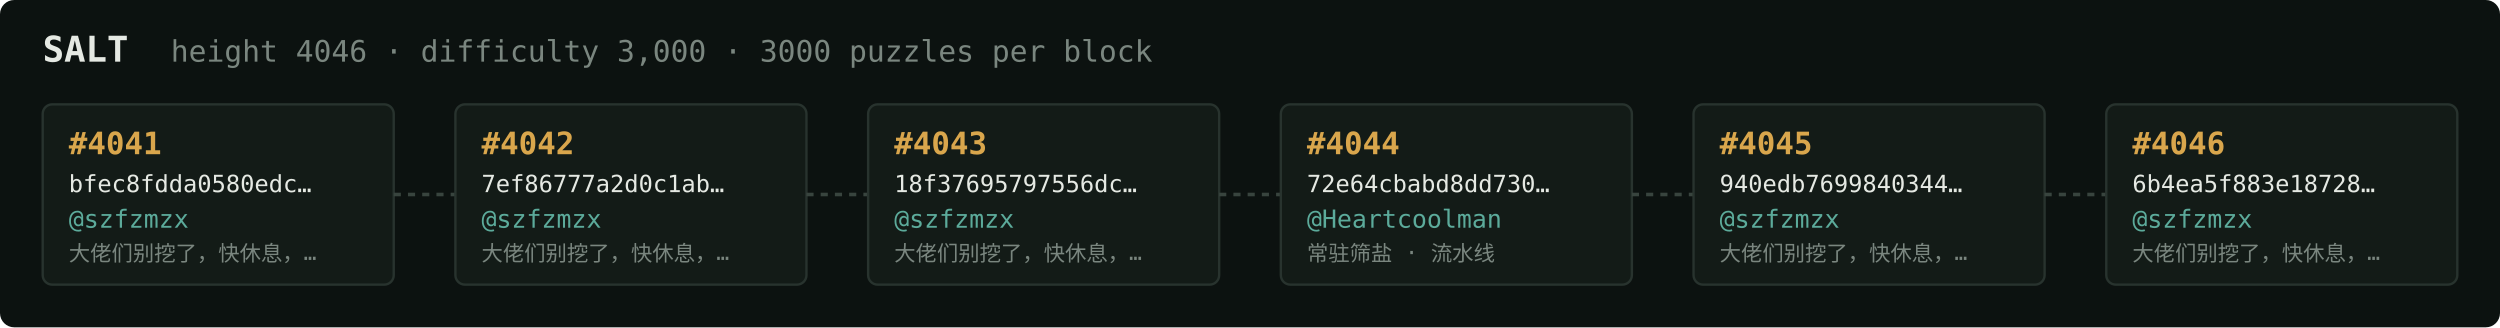
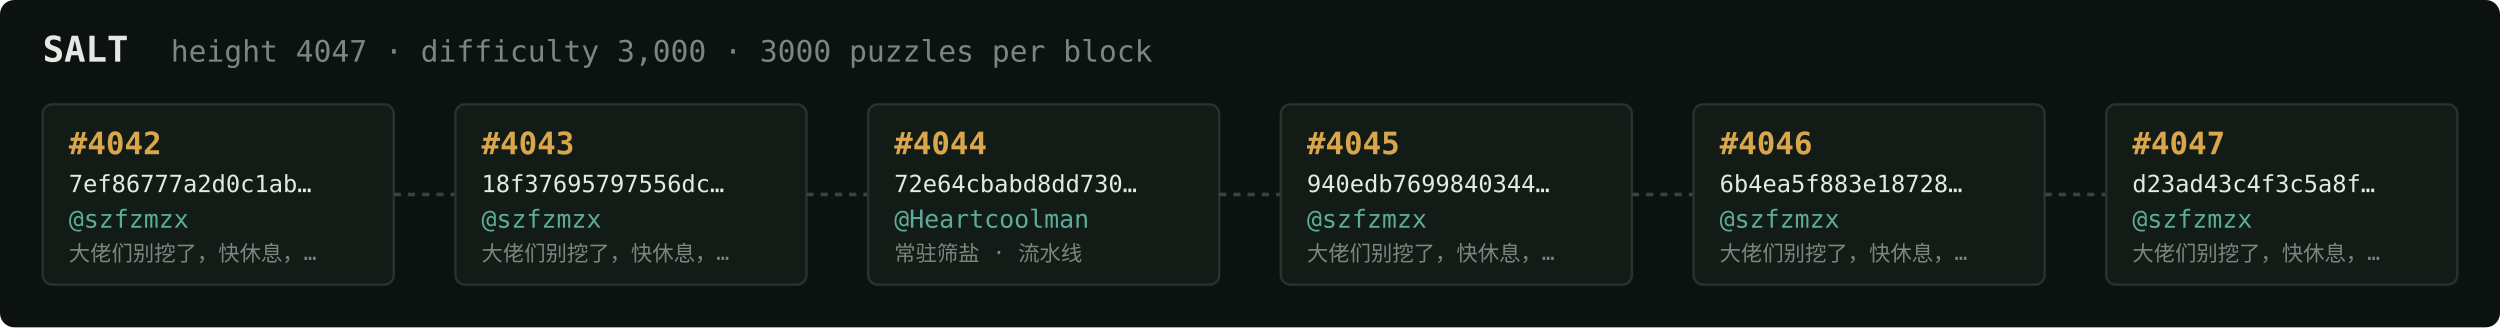
<svg xmlns="http://www.w3.org/2000/svg" width="1054" height="138" viewBox="0 0 1054 138" font-family="ui-monospace,SFMono-Regular,Menlo,monospace">
  <rect fill="#0c1210" width="1054" height="138" rx="6" />
  <text x="18" y="26" fill="#e5e9e3" font-size="15" font-weight="700">SALT</text>
-   <text x="72" y="26" fill="#7a867f" font-size="12.5">height 4046 · difficulty 3,000 · 3000 puzzles per block</text>
+   <text x="72" y="26" fill="#7a867f" font-size="12.5">height 4047 · difficulty 3,000 · 3000 puzzles per block</text>
  <rect x="18" y="44" width="148" height="76" rx="4" fill="#131b17" stroke="#28332e" stroke-width="1" />
-   <text x="29" y="65" fill="#d9a64c" font-size="13" font-weight="700">#4041</text>
-   <text x="29" y="81" fill="#e5e9e3" font-size="10">bfec8fdda0580edc…</text>
+   <text x="29" y="65" fill="#d9a64c" font-size="13" font-weight="700">#4042</text>
+   <text x="29" y="81" fill="#e5e9e3" font-size="10">7ef86777a2d0c1ab…</text>
  <text x="29" y="96" fill="#5cab9b" font-size="10.5">@szfzmzx</text>
  <text x="29" y="110" fill="#7a867f" font-size="9">大佬们别挖了，快休息，…</text>
  <line x1="166" y1="82.0" x2="192" y2="82.0" stroke="#38443e" stroke-width="1.5" stroke-dasharray="3 3" />
  <rect x="192" y="44" width="148" height="76" rx="4" fill="#131b17" stroke="#28332e" stroke-width="1" />
-   <text x="203" y="65" fill="#d9a64c" font-size="13" font-weight="700">#4042</text>
-   <text x="203" y="81" fill="#e5e9e3" font-size="10">7ef86777a2d0c1ab…</text>
+   <text x="203" y="65" fill="#d9a64c" font-size="13" font-weight="700">#4043</text>
+   <text x="203" y="81" fill="#e5e9e3" font-size="10">18f37695797556dc…</text>
  <text x="203" y="96" fill="#5cab9b" font-size="10.5">@szfzmzx</text>
  <text x="203" y="110" fill="#7a867f" font-size="9">大佬们别挖了，快休息，…</text>
  <line x1="340" y1="82.0" x2="366" y2="82.0" stroke="#38443e" stroke-width="1.5" stroke-dasharray="3 3" />
  <rect x="366" y="44" width="148" height="76" rx="4" fill="#131b17" stroke="#28332e" stroke-width="1" />
-   <text x="377" y="65" fill="#d9a64c" font-size="13" font-weight="700">#4043</text>
-   <text x="377" y="81" fill="#e5e9e3" font-size="10">18f37695797556dc…</text>
-   <text x="377" y="96" fill="#5cab9b" font-size="10.5">@szfzmzx</text>
-   <text x="377" y="110" fill="#7a867f" font-size="9">大佬们别挖了，快休息，…</text>
+   <text x="377" y="65" fill="#d9a64c" font-size="13" font-weight="700">#4044</text>
+   <text x="377" y="81" fill="#e5e9e3" font-size="10">72e64cbabd8dd730…</text>
+   <text x="377" y="96" fill="#5cab9b" font-size="10.5">@Heartcoolman</text>
+   <text x="377" y="110" fill="#7a867f" font-size="9">常驻筛盐 · 流水线</text>
  <line x1="514" y1="82.0" x2="540" y2="82.0" stroke="#38443e" stroke-width="1.5" stroke-dasharray="3 3" />
  <rect x="540" y="44" width="148" height="76" rx="4" fill="#131b17" stroke="#28332e" stroke-width="1" />
-   <text x="551" y="65" fill="#d9a64c" font-size="13" font-weight="700">#4044</text>
-   <text x="551" y="81" fill="#e5e9e3" font-size="10">72e64cbabd8dd730…</text>
-   <text x="551" y="96" fill="#5cab9b" font-size="10.5">@Heartcoolman</text>
-   <text x="551" y="110" fill="#7a867f" font-size="9">常驻筛盐 · 流水线</text>
+   <text x="551" y="65" fill="#d9a64c" font-size="13" font-weight="700">#4045</text>
+   <text x="551" y="81" fill="#e5e9e3" font-size="10">940edb7699840344…</text>
+   <text x="551" y="96" fill="#5cab9b" font-size="10.5">@szfzmzx</text>
+   <text x="551" y="110" fill="#7a867f" font-size="9">大佬们别挖了，快休息，…</text>
  <line x1="688" y1="82.0" x2="714" y2="82.0" stroke="#38443e" stroke-width="1.5" stroke-dasharray="3 3" />
  <rect x="714" y="44" width="148" height="76" rx="4" fill="#131b17" stroke="#28332e" stroke-width="1" />
-   <text x="725" y="65" fill="#d9a64c" font-size="13" font-weight="700">#4045</text>
-   <text x="725" y="81" fill="#e5e9e3" font-size="10">940edb7699840344…</text>
+   <text x="725" y="65" fill="#d9a64c" font-size="13" font-weight="700">#4046</text>
+   <text x="725" y="81" fill="#e5e9e3" font-size="10">6b4ea5f883e18728…</text>
  <text x="725" y="96" fill="#5cab9b" font-size="10.5">@szfzmzx</text>
  <text x="725" y="110" fill="#7a867f" font-size="9">大佬们别挖了，快休息，…</text>
  <line x1="862" y1="82.0" x2="888" y2="82.0" stroke="#38443e" stroke-width="1.5" stroke-dasharray="3 3" />
  <rect x="888" y="44" width="148" height="76" rx="4" fill="#131b17" stroke="#28332e" stroke-width="1" />
-   <text x="899" y="65" fill="#d9a64c" font-size="13" font-weight="700">#4046</text>
-   <text x="899" y="81" fill="#e5e9e3" font-size="10">6b4ea5f883e18728…</text>
+   <text x="899" y="65" fill="#d9a64c" font-size="13" font-weight="700">#4047</text>
+   <text x="899" y="81" fill="#e5e9e3" font-size="10">d23ad43c4f3c5a8f…</text>
  <text x="899" y="96" fill="#5cab9b" font-size="10.5">@szfzmzx</text>
  <text x="899" y="110" fill="#7a867f" font-size="9">大佬们别挖了，快休息，…</text>
</svg>
